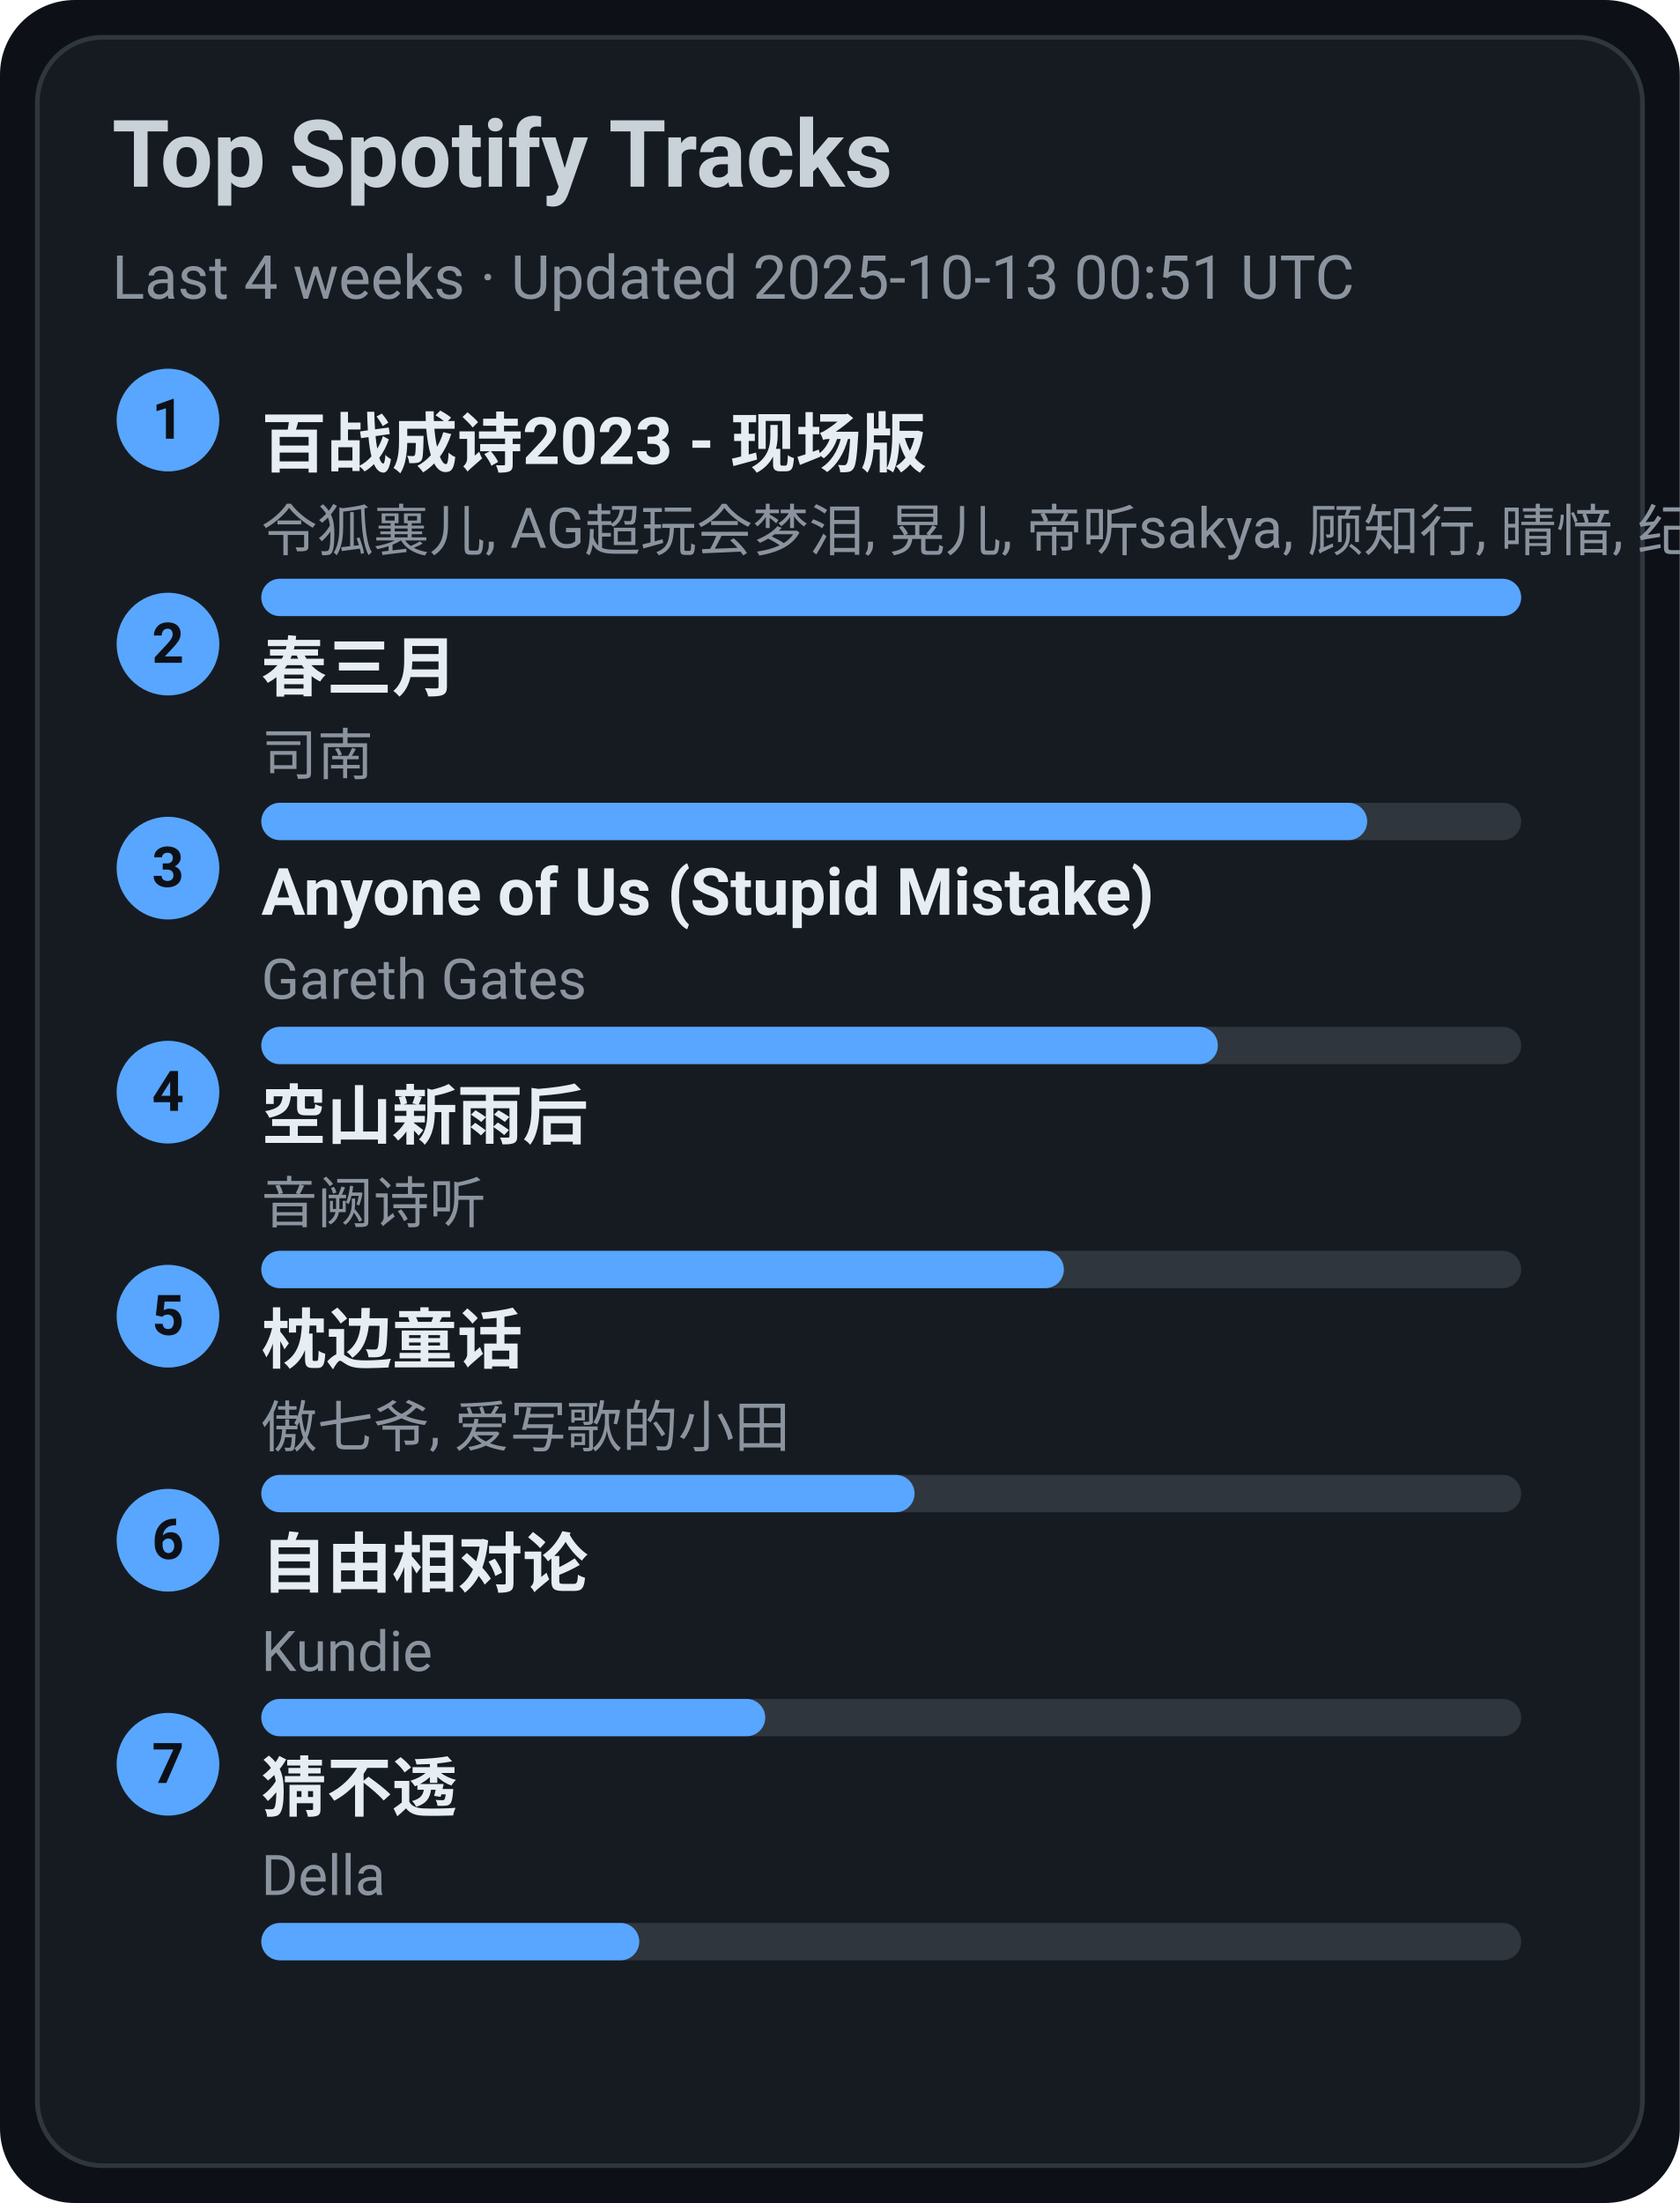
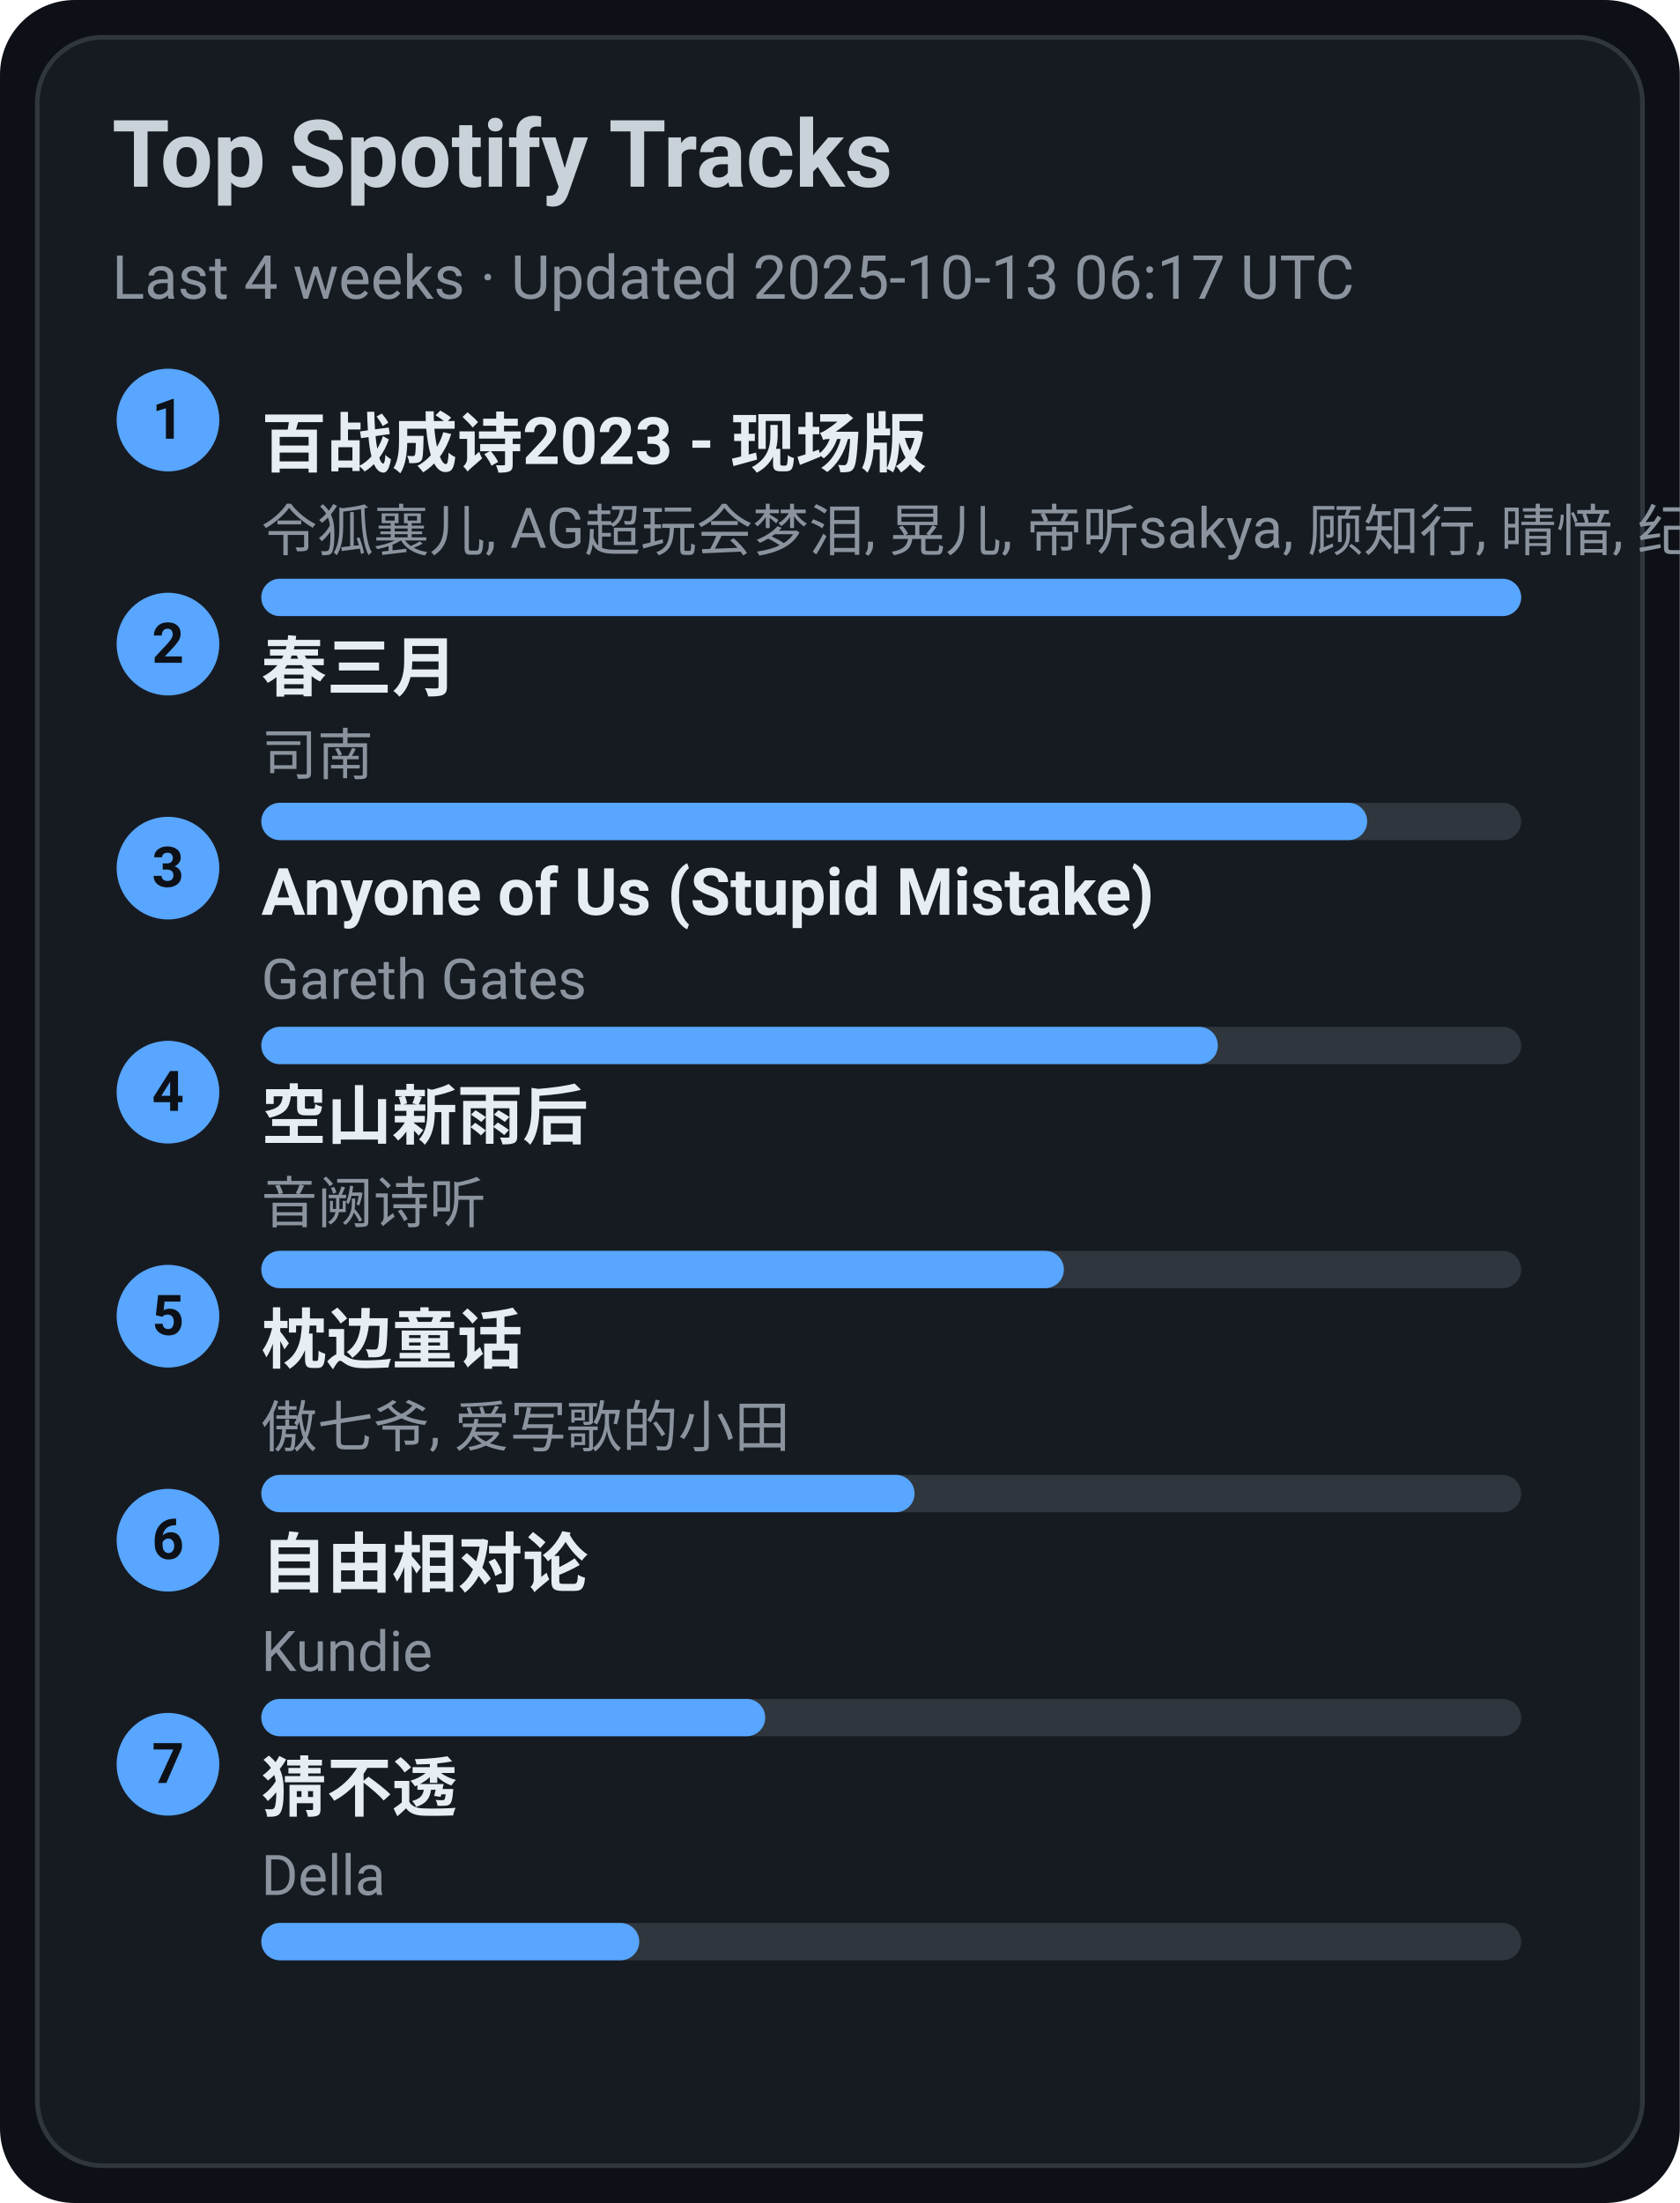
<svg xmlns="http://www.w3.org/2000/svg" width="360" height="472" viewBox="0 0 360 472">
  <style>text{font-family:-apple-system,BlinkMacSystemFont,Segoe UI,Roboto,Ubuntu,Helvetica Neue,Arial,Noto Sans,sans-serif}</style>
  <rect width="360" height="472" rx="16" fill="#0d1117" />
  <rect x="8" y="8" width="344" height="456" rx="14" fill="#161b22" stroke="#30363d" />
  <text x="24" y="40" font-size="20" fill="#c9d1d9" font-weight="600">Top Spotify Tracks</text>
-   <text x="24" y="64" font-size="13" fill="#8b949e">Last 4 weeks · Updated 2025-10-13 00:51 UTC</text>
+   <text x="24" y="64" font-size="13" fill="#8b949e">Last 4 weeks · Updated 2025-10-13 06:17 UTC</text>
  <circle cx="36" cy="90" r="11" fill="#58a6ff" />
  <text x="36" y="94" text-anchor="middle" font-size="12" fill="#0d1117" font-weight="700">1</text>
  <a href="https://open.spotify.com/track/2gttnS8fWnDwziLFt2TLEi" target="_blank" rel="noopener noreferrer">
    <text x="56" y="100" font-size="14" fill="#e6edf3" font-weight="600">百战成诗2023 - 现场版</text>
  </a>
  <text x="56" y="118" font-size="12" fill="#8b949e">令狐襄儿, AG超玩会梦泪, 晃儿, 帝听sakya, 顾知行, 晴愔, 纪粹希, 于冬然, 呦猫UNEKO</text>
  <rect x="56" y="124" width="270" height="8" rx="4" fill="#30363d" />
  <rect x="56" y="124" width="270" height="8" rx="4" fill="#58a6ff" />
  <circle cx="36" cy="138" r="11" fill="#58a6ff" />
  <text x="36" y="142" text-anchor="middle" font-size="12" fill="#0d1117" font-weight="700">2</text>
  <a href="https://open.spotify.com/track/5A9BOP4WTk2UayDlMb8w98" target="_blank" rel="noopener noreferrer">
    <text x="56" y="148" font-size="14" fill="#e6edf3" font-weight="600">春三月</text>
  </a>
  <text x="56" y="166" font-size="12" fill="#8b949e">司南</text>
  <rect x="56" y="172" width="270" height="8" rx="4" fill="#30363d" />
  <rect x="56" y="172" width="237" height="8" rx="4" fill="#58a6ff" />
  <circle cx="36" cy="186" r="11" fill="#58a6ff" />
  <text x="36" y="190" text-anchor="middle" font-size="12" fill="#0d1117" font-weight="700">3</text>
  <a href="https://open.spotify.com/track/7KZo8AI9F3Vnn3FXEYBL9f" target="_blank" rel="noopener noreferrer">
    <text x="56" y="196" font-size="14" fill="#e6edf3" font-weight="600">Anyone of Us (Stupid Mistake)</text>
  </a>
  <text x="56" y="214" font-size="12" fill="#8b949e">Gareth Gates</text>
  <rect x="56" y="220" width="270" height="8" rx="4" fill="#30363d" />
  <rect x="56" y="220" width="205" height="8" rx="4" fill="#58a6ff" />
  <circle cx="36" cy="234" r="11" fill="#58a6ff" />
  <text x="36" y="238" text-anchor="middle" font-size="12" fill="#0d1117" font-weight="700">4</text>
  <a href="https://open.spotify.com/track/7c1D58U8AIVOGlYzh5U6sk" target="_blank" rel="noopener noreferrer">
    <text x="56" y="244" font-size="14" fill="#e6edf3" font-weight="600">空山新雨后</text>
  </a>
  <text x="56" y="262" font-size="12" fill="#8b949e">音阙诗听</text>
  <rect x="56" y="268" width="270" height="8" rx="4" fill="#30363d" />
  <rect x="56" y="268" width="172" height="8" rx="4" fill="#58a6ff" />
  <circle cx="36" cy="282" r="11" fill="#58a6ff" />
  <text x="36" y="286" text-anchor="middle" font-size="12" fill="#0d1117" font-weight="700">5</text>
  <a href="https://open.spotify.com/track/3I8tlHNA9NM8dL0B23xGIY" target="_blank" rel="noopener noreferrer">
    <text x="56" y="292" font-size="14" fill="#e6edf3" font-weight="600">枕边童话</text>
  </a>
  <text x="56" y="310" font-size="12" fill="#8b949e">傲七爷, 爱写歌的小田</text>
  <rect x="56" y="316" width="270" height="8" rx="4" fill="#30363d" />
  <rect x="56" y="316" width="140" height="8" rx="4" fill="#58a6ff" />
  <circle cx="36" cy="330" r="11" fill="#58a6ff" />
  <text x="36" y="334" text-anchor="middle" font-size="12" fill="#0d1117" font-weight="700">6</text>
  <a href="https://open.spotify.com/track/1np2B0M4TkyE1xgpjG4dJn" target="_blank" rel="noopener noreferrer">
    <text x="56" y="340" font-size="14" fill="#e6edf3" font-weight="600">自由相对论</text>
  </a>
  <text x="56" y="358" font-size="12" fill="#8b949e">Kundie</text>
  <rect x="56" y="364" width="270" height="8" rx="4" fill="#30363d" />
  <rect x="56" y="364" width="108" height="8" rx="4" fill="#58a6ff" />
  <circle cx="36" cy="378" r="11" fill="#58a6ff" />
  <text x="36" y="382" text-anchor="middle" font-size="12" fill="#0d1117" font-weight="700">7</text>
  <a href="https://open.spotify.com/track/5FGzM47D9MUa0y7qb2D0Ix" target="_blank" rel="noopener noreferrer">
    <text x="56" y="388" font-size="14" fill="#e6edf3" font-weight="600">猜不透</text>
  </a>
  <text x="56" y="406" font-size="12" fill="#8b949e">Della</text>
  <rect x="56" y="412" width="270" height="8" rx="4" fill="#30363d" />
  <rect x="56" y="412" width="81" height="8" rx="4" fill="#58a6ff" />
</svg>
